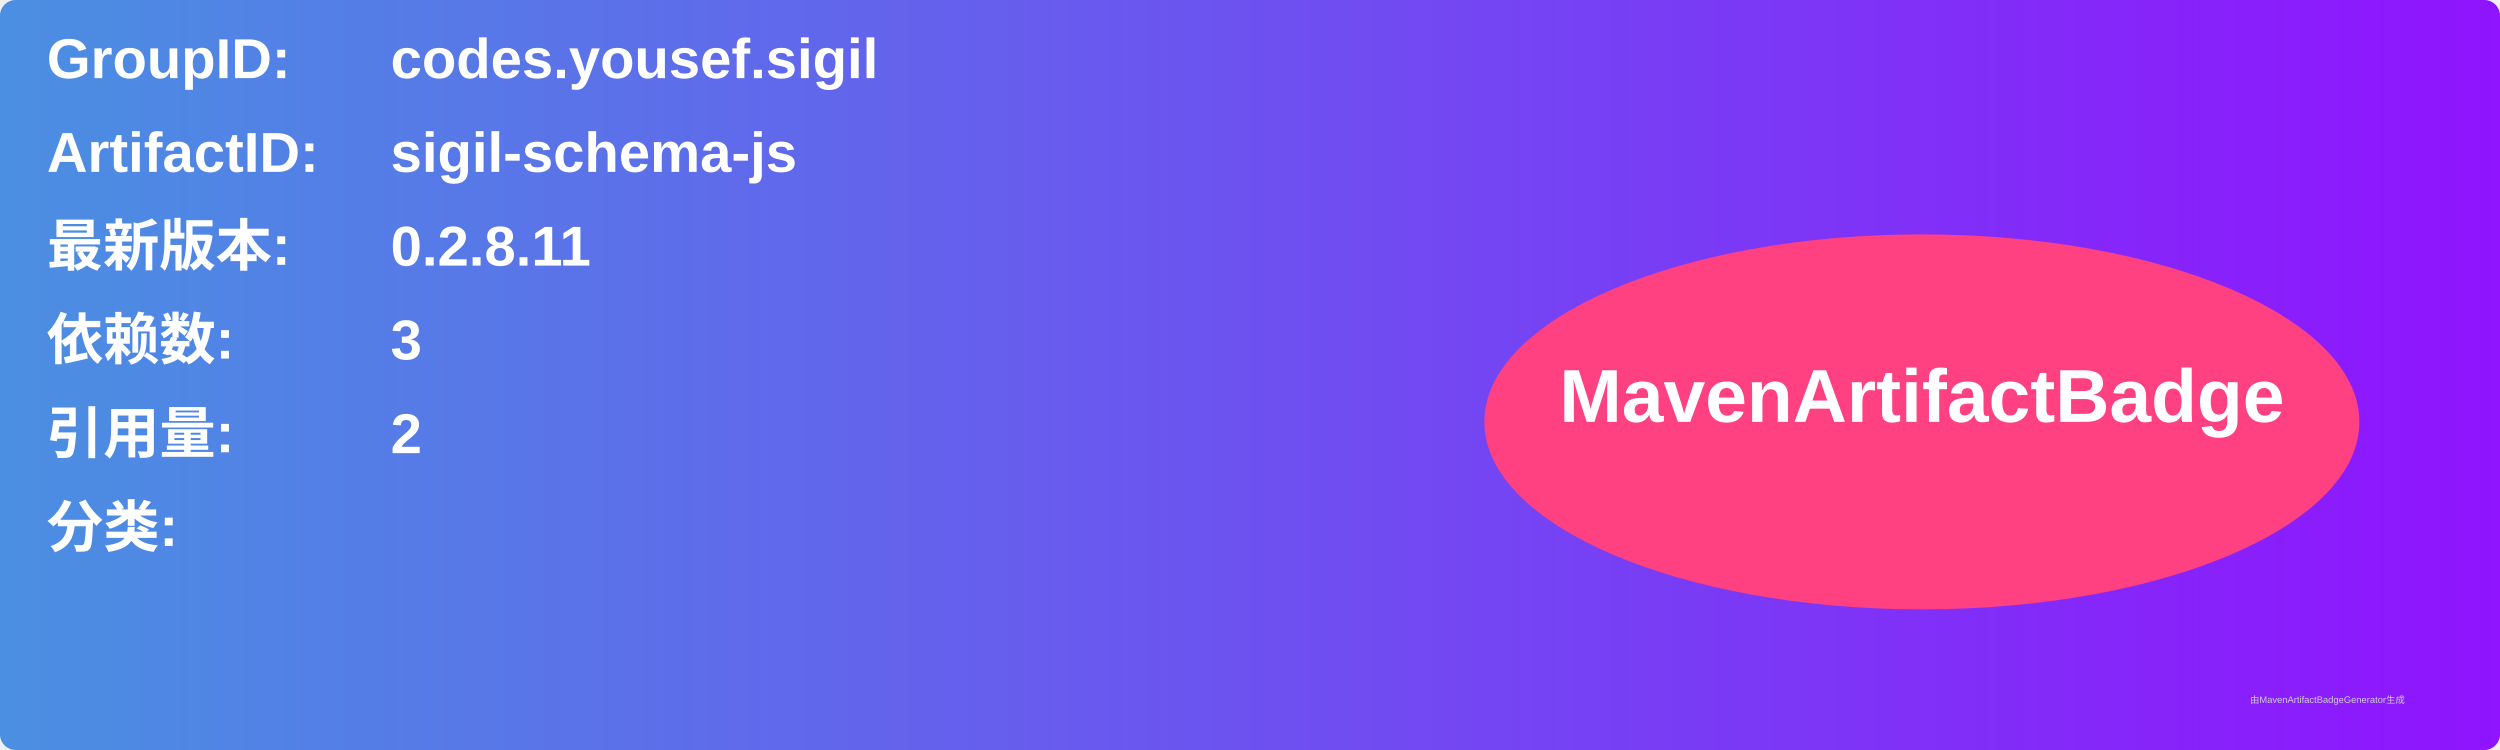
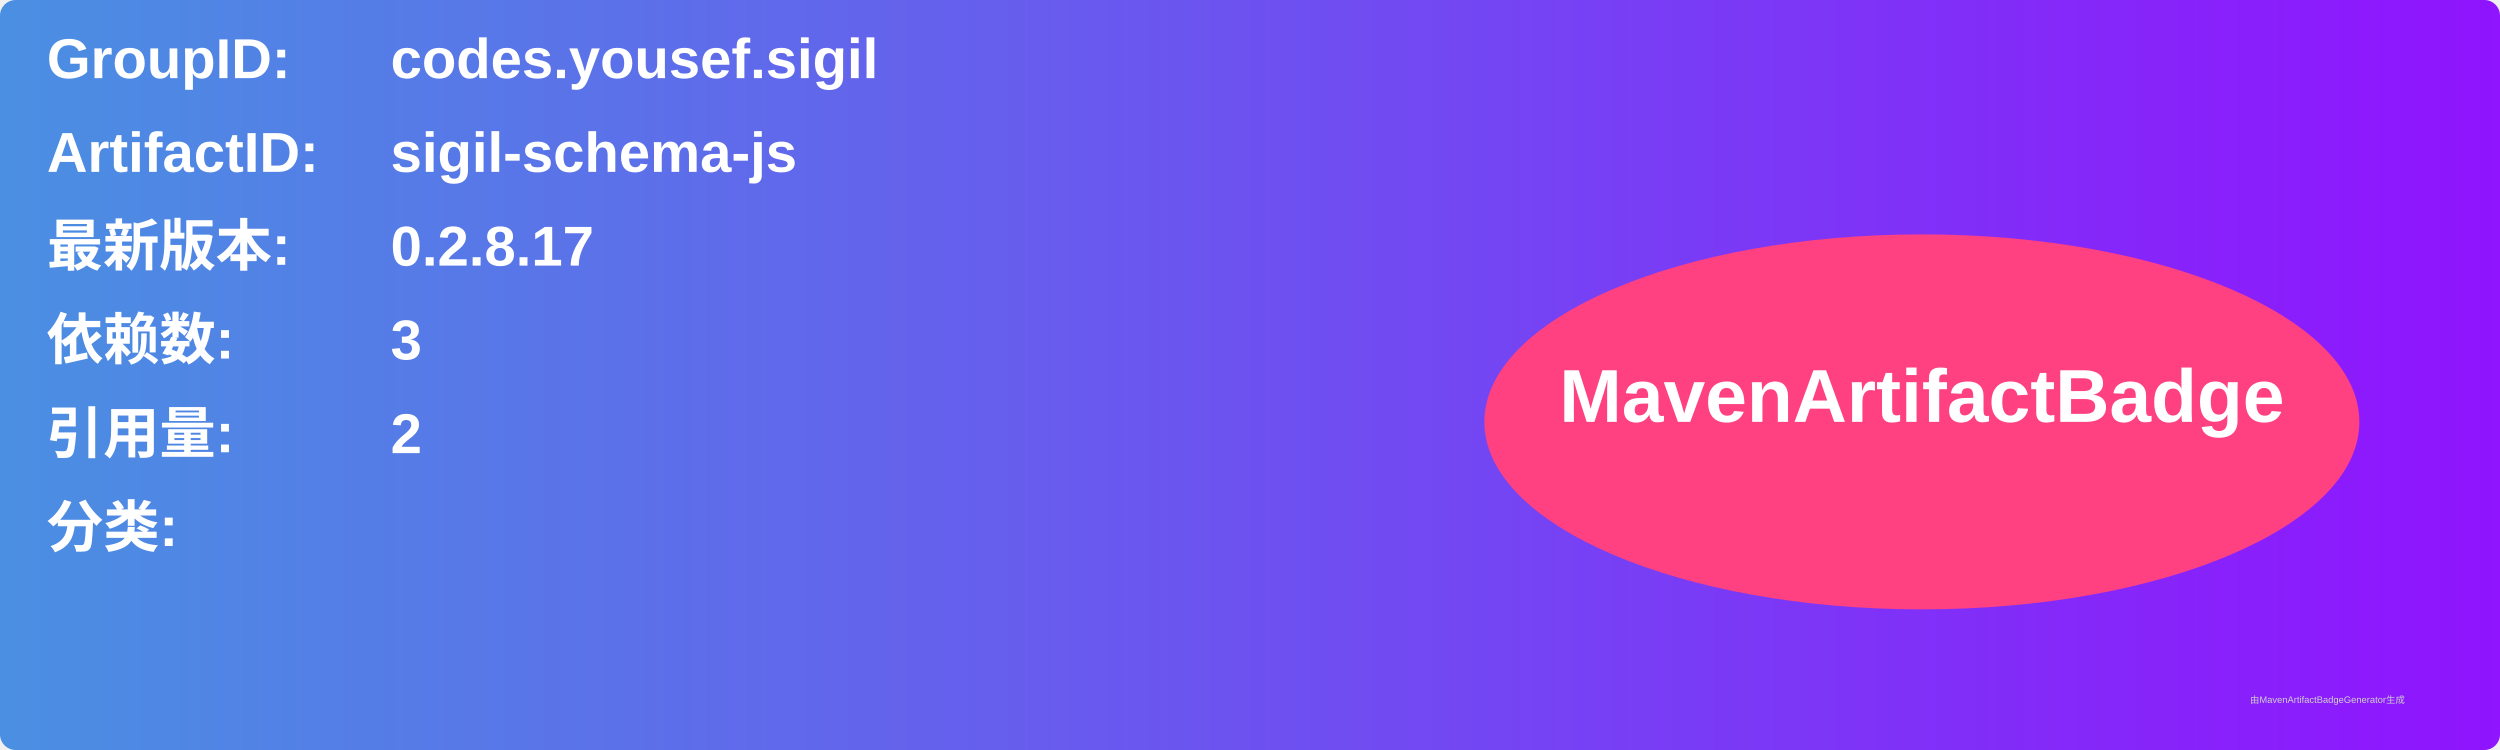
<svg xmlns="http://www.w3.org/2000/svg" width="800" height="240" viewBox="0 0 800 240">
  <linearGradient id="grad" x1="0%" y1="0%" x2="100%" y2="0%">
    <stop offset="0%" stop-color="#4a90e2" />
    <stop offset="100%" stop-color="#9013fe" />
  </linearGradient>
  <rect width="100%" height="100%" rx="5" ry="5" fill="url(#grad)" />
  <g transform="translate(15, 15)">
    <text x="0" y="10" font-family="Arial" font-size="18" fill="white" font-weight="bold" width="260">GroupID:</text>
    <text x="110" y="10" font-family="Arial" font-size="18" fill="white" font-weight="bold" width="460">codes.yousef.sigil</text>
    <text x="0" y="40" font-family="Arial" font-size="18" fill="white" font-weight="bold" width="260">ArtifactID:</text>
    <text x="110" y="40" font-family="Arial" font-size="18" fill="white" font-weight="bold" width="460">sigil-schema-js</text>
    <text x="0" y="70" font-family="Arial" font-size="18" fill="white" font-weight="bold">最新版本:</text>
    <text x="110" y="70" font-family="Arial" font-size="18" fill="white" font-weight="bold">
-       <tspan font-weight="bold">0.2.8.11</tspan>
+       <tspan font-weight="bold">0.2.8.17</tspan>
    </text>
    <text x="0" y="100" font-family="Arial" font-size="18" fill="white" font-weight="bold">依赖数: </text>
    <text x="110" y="100" font-family="Arial" font-size="18" fill="white">
      <tspan font-weight="bold">3</tspan>
    </text>
    <text x="0" y="130" font-family="Arial" font-size="18" fill="white" font-weight="bold">引用量: </text>
    <text x="110" y="130" font-family="Arial" font-size="18" fill="white">
      <tspan font-weight="bold">2</tspan>
    </text>
    <text x="0" y="160" font-family="Arial" font-size="18" fill="white" font-weight="bold">分类:</text>
    <text x="10" y="190" font-family="Arial" font-size="10" fill="white">
      <tspan font-weight="bold" />
    </text>
    <ellipse cx="600" cy="120" rx="140" ry="60" fill="#ff4081" />
    <text x="600" y="120" text-anchor="middle" font-family="Arial" font-size="24" fill="white" font-weight="bold">MavenArtifactBadge</text>
  </g>
  <text x="720" y="225" font-family="Arial" font-size="3" fill="#d0d0d0">由MavenArtifactBadgeGenerator生成</text>
</svg>
